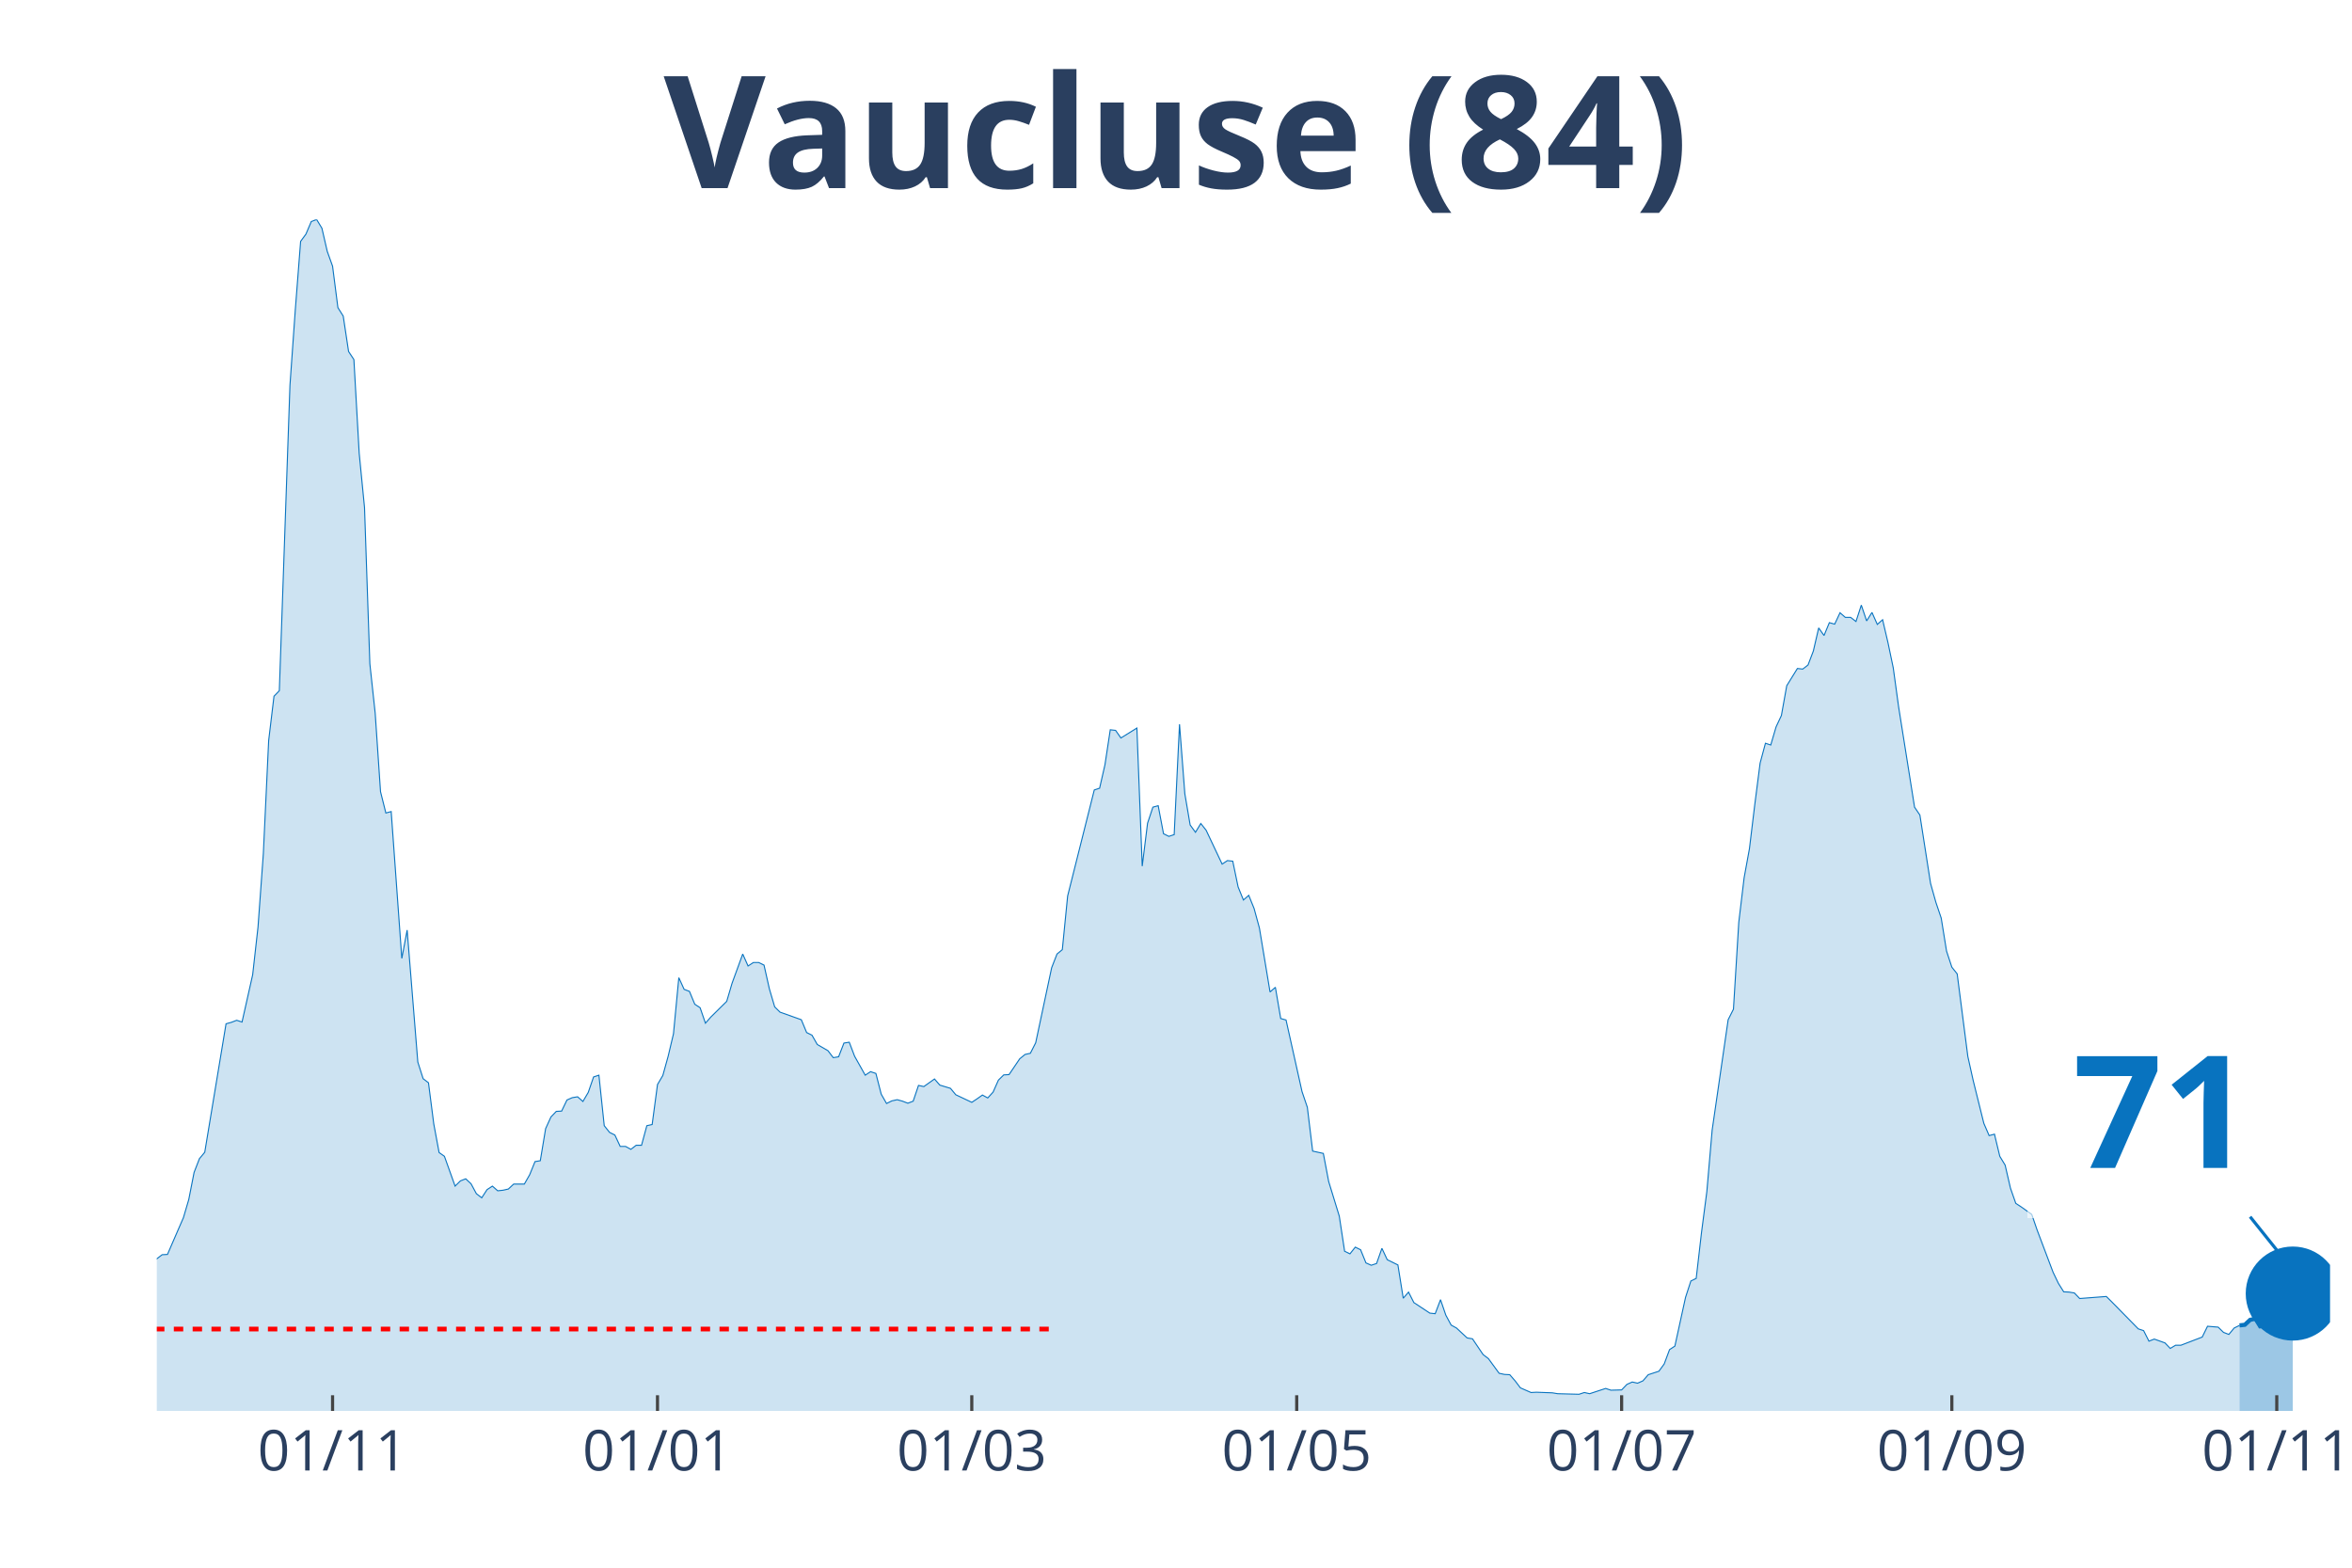
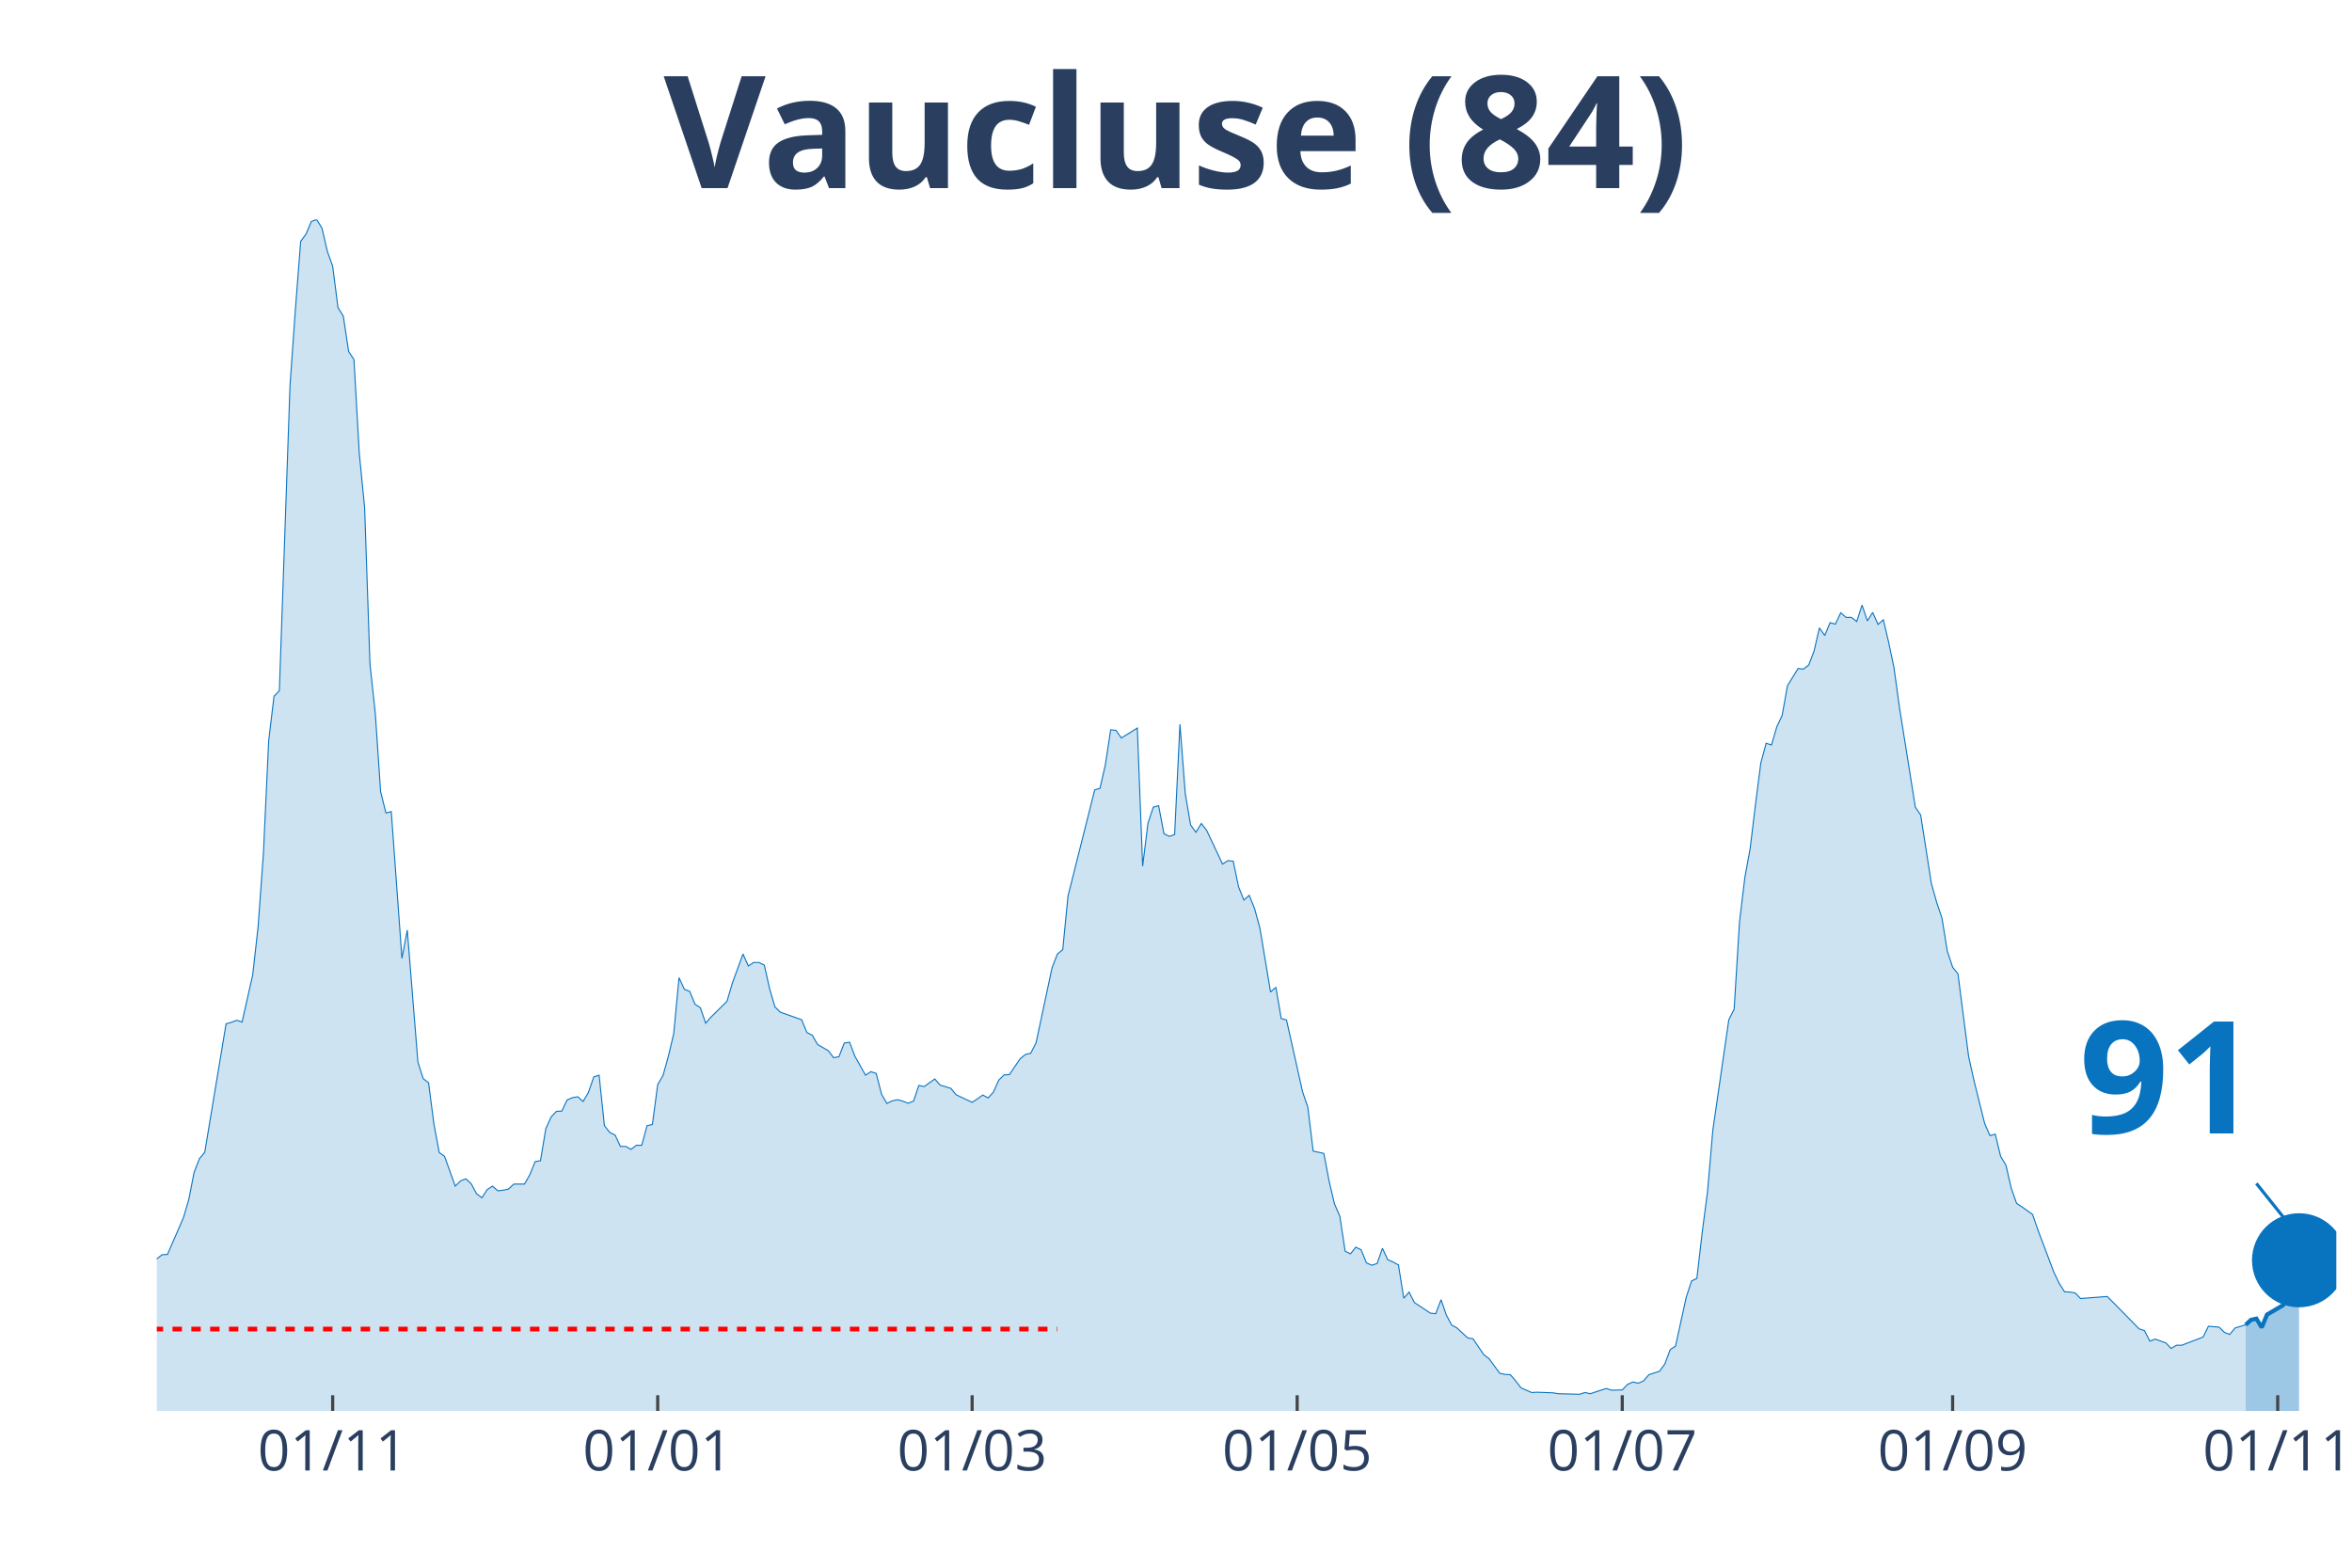
<svg xmlns="http://www.w3.org/2000/svg" class="main-svg" width="1125" height="750" style="" viewBox="0 0 750 500">
  <rect x="0" y="0" width="750" height="500" style="fill: rgb(0, 0, 0); fill-opacity: 0;" />
-   <defs id="defs-664322">
+   <defs id="defs-e289a3">
    <g class="clips">
-       <clipPath id="clip664322xyplot" class="plotclip">
-         <rect width="693" height="380" />
+       <clipPath id="clipe289a3xyplot" class="plotclip">
+         <rect width="695" height="380" />
      </clipPath>
-       <clipPath class="axesclip" id="clip664322x">
-         <rect x="50" y="0" width="693" height="500" />
+       <clipPath class="axesclip" id="clipe289a3x">
+         <rect x="50" y="0" width="695" height="500" />
      </clipPath>
-       <clipPath class="axesclip" id="clip664322y">
+       <clipPath class="axesclip" id="clipe289a3y">
        <rect x="0" y="70" width="750" height="380" />
      </clipPath>
-       <clipPath class="axesclip" id="clip664322xy">
-         <rect x="50" y="70" width="693" height="380" />
+       <clipPath class="axesclip" id="clipe289a3xy">
+         <rect x="50" y="70" width="695" height="380" />
      </clipPath>
    </g>
    <g class="gradients" />
  </defs>
  <g class="bglayer">
-     <rect class="bg" x="50" y="70" width="693" height="380" style="fill: rgb(0, 0, 0); fill-opacity: 0; stroke-width: 0;" />
+     <rect class="bg" x="50" y="70" width="695" height="380" style="fill: rgb(0, 0, 0); fill-opacity: 0; stroke-width: 0;" />
  </g>
  <g class="layer-below">
    <g class="imagelayer" />
    <g class="shapelayer" />
  </g>
  <g class="cartesianlayer">
    <g class="subplot xy">
      <g class="layer-subplot">
        <g class="shapelayer" />
        <g class="imagelayer" />
      </g>
      <g class="gridlayer">
        <g class="x">
-           <path class="xgrid crisp" transform="translate(106.05,0)" d="M0,70v380" style="stroke: rgb(255, 255, 255); stroke-opacity: 1; stroke-width: 1px;" />
-           <path class="xgrid crisp" transform="translate(209.66,0)" d="M0,70v380" style="stroke: rgb(255, 255, 255); stroke-opacity: 1; stroke-width: 1px;" />
-           <path class="xgrid crisp" transform="translate(309.88,0)" d="M0,70v380" style="stroke: rgb(255, 255, 255); stroke-opacity: 1; stroke-width: 1px;" />
-           <path class="xgrid crisp" transform="translate(413.49,0)" d="M0,70v380" style="stroke: rgb(255, 255, 255); stroke-opacity: 1; stroke-width: 1px;" />
-           <path class="xgrid crisp" transform="translate(517.1,0)" d="M0,70v380" style="stroke: rgb(255, 255, 255); stroke-opacity: 1; stroke-width: 1px;" />
-           <path class="xgrid crisp" transform="translate(622.4,0)" d="M0,70v380" style="stroke: rgb(255, 255, 255); stroke-opacity: 1; stroke-width: 1px;" />
-           <path class="xgrid crisp" transform="translate(726.01,0)" d="M0,70v380" style="stroke: rgb(255, 255, 255); stroke-opacity: 1; stroke-width: 1px;" />
+           <path class="xgrid crisp" transform="translate(106.08,0)" d="M0,70v380" style="stroke: rgb(255, 255, 255); stroke-opacity: 1; stroke-width: 1px;" />
+           <path class="xgrid crisp" transform="translate(209.73,0)" d="M0,70v380" style="stroke: rgb(255, 255, 255); stroke-opacity: 1; stroke-width: 1px;" />
+           <path class="xgrid crisp" transform="translate(309.99,0)" d="M0,70v380" style="stroke: rgb(255, 255, 255); stroke-opacity: 1; stroke-width: 1px;" />
+           <path class="xgrid crisp" transform="translate(413.64,0)" d="M0,70v380" style="stroke: rgb(255, 255, 255); stroke-opacity: 1; stroke-width: 1px;" />
+           <path class="xgrid crisp" transform="translate(517.3,0)" d="M0,70v380" style="stroke: rgb(255, 255, 255); stroke-opacity: 1; stroke-width: 1px;" />
+           <path class="xgrid crisp" transform="translate(622.65,0)" d="M0,70v380" style="stroke: rgb(255, 255, 255); stroke-opacity: 1; stroke-width: 1px;" />
+           <path class="xgrid crisp" transform="translate(726.31,0)" d="M0,70v380" style="stroke: rgb(255, 255, 255); stroke-opacity: 1; stroke-width: 1px;" />
        </g>
        <g class="y" />
      </g>
      <g class="zerolinelayer" />
      <path class="xlines-below" />
      <path class="ylines-below" />
      <g class="overlines-below" />
      <g class="xaxislayer-below" />
      <g class="yaxislayer-below" />
      <g class="overaxes-below" />
-       <g class="plot" transform="translate(50, 70)" clip-path="url('#clip664322xyplot')">
+       <g class="plot" transform="translate(50, 70)" clip-path="url('#clipe289a3xyplot')">
        <g class="scatterlayer mlayer">
-           <g class="trace scatter tracebae1fd" style="stroke-miterlimit: 2;">
+           <g class="trace scatter trace313064" style="stroke-miterlimit: 2;">
            <g class="fills">
              <g>
-                 <path class="js-fill" d="M664.13,380L-231,380L-231,378.7L-208.92,379.26L-207.22,379.16L-197.03,377.67L-195.33,377.86L-190.24,378.23L-188.54,378.14L-146.07,377.21L-144.37,377.11L-120.6,376.83L-118.9,376L-112.1,375.9L-110.4,375.81L-100.21,373.95L-98.51,372.92L-91.72,371.43L-90.02,371.62L-81.53,367.71L-79.83,367.62L-69.64,356.91L-67.94,356.91L-57.75,348.06L-56.05,347.88L-52.65,340.52L-50.96,337.45L-45.86,328.97L-44.16,328.88L-42.46,328.23L-40.76,330.37L-39.07,330.65L-37.37,334.19L-35.67,337.45L-33.97,337.63L-32.27,337.35L-30.57,340.61L-28.87,339.03L-27.18,339.31L-23.78,336.7L-22.08,336.89L-18.68,337.63L-16.99,336.33L-13.59,339.96L-11.89,339.5L-8.49,339.5L-6.79,337.17L-5.1,336.89L-3.4,335.68L-1.7,334.19L0,331.49L1.7,330.18L3.4,330.09L6.79,322.27L8.49,318.36L10.19,312.59L11.89,303.93L13.59,299.55L15.29,297.5L22.08,256.53L23.78,256.06L25.48,255.41L27.18,255.97L30.57,240.89L32.27,225.71L33.97,202.34L35.67,166.21L37.37,152.06L39.07,150.29L42.46,52.89L44.16,28.87L45.86,6.98L47.56,4.66L49.26,0.65L50.96,0L52.65,2.79L54.35,10.15L56.05,14.9L57.75,28.12L59.45,30.82L61.15,42.09L62.85,44.69L64.54,74.58L66.24,91.9L67.94,141.72L69.64,157.46L71.34,182.5L73.04,189.3L74.74,188.84L78.13,235.67L79.83,226.64L83.23,268.73L84.93,274.04L86.63,275.34L88.32,288.47L90.02,297.59L91.72,298.8L95.12,308.3L96.82,306.63L98.51,305.97L100.21,307.56L101.91,310.72L103.61,312.03L105.31,309.42L107.01,308.3L108.71,309.79L110.4,309.61L112.1,309.23L113.8,307.65L117.2,307.65L118.9,304.67L120.6,300.48L122.29,300.2L123.99,289.96L125.69,286.23L127.39,284.46L129.09,284.37L130.79,280.83L132.49,280.09L134.18,279.81L135.88,281.3L137.58,278.41L139.28,273.48L140.98,272.92L142.68,289.03L144.38,291.17L146.07,292.01L147.77,295.64L149.47,295.64L151.17,296.57L152.87,295.27L154.57,295.27L156.26,289.03L157.96,288.65L159.66,275.9L161.36,273.01L163.06,266.87L164.76,259.7L166.46,241.82L168.15,245.54L169.85,246.19L171.55,250.29L173.25,251.41L174.95,256.34L176.65,254.39L181.74,249.36L183.44,243.59L186.84,234.28L188.54,238.09L190.24,236.98L191.93,236.98L193.63,237.81L195.33,245.36L197.03,251.13L198.73,252.81L205.52,255.23L207.22,259.32L208.92,260.16L210.62,263.14L214.01,265.1L215.71,267.33L217.41,267.05L219.11,262.68L220.81,262.4L222.51,266.87L225.9,272.92L227.6,271.8L229.3,272.36L231,278.97L232.7,281.95L234.4,281.11L236.1,280.74L237.79,281.21L239.49,281.86L241.19,281.21L242.89,276.18L244.59,276.55L247.99,274.13L249.68,276.08L253.08,277.11L254.78,279.16L259.88,281.58L261.57,280.46L263.27,279.25L264.97,280.18L266.67,278.32L268.37,274.5L270.07,272.83L271.76,272.73L275.16,267.7L276.86,266.31L278.56,265.93L280.26,262.58L285.35,238.65L287.05,234.28L288.75,232.88L290.45,215.75L298.94,181.95L300.64,181.39L302.34,173.94L304.04,162.76L305.74,162.95L307.43,165.37L312.53,162.21L314.23,206.25L315.93,192.56L317.63,187.44L319.32,186.97L321.02,195.91L322.72,196.75L324.42,196.19L326.12,160.99L327.82,183.16L329.51,193.12L331.21,195.45L332.91,192.65L334.61,194.8L339.71,205.6L341.4,204.48L343.1,204.67L344.8,212.86L346.5,217.05L348.2,215.56L349.9,219.75L351.6,225.99L354.99,246.38L356.69,244.89L358.39,254.85L360.09,255.32L365.18,278.13L366.88,283.16L368.58,297.13L370.28,297.5L371.98,297.87L373.68,306.81L377.07,317.89L378.77,329.07L380.47,329.9L382.17,327.76L383.87,328.6L385.57,332.79L387.26,333.54L388.96,332.98L390.66,328.14L392.36,331.77L395.76,333.44L397.46,344.06L399.15,342.1L400.85,345.45L405.95,348.81L407.65,348.99L409.35,344.52L411.04,349.46L412.74,352.62L414.44,353.56L417.84,356.72L419.54,357L422.93,362.03L424.63,363.33L428.03,367.99L429.73,368.36L431.43,368.45L433.13,370.41L434.82,372.64L436.52,373.39L438.22,374.13L439.92,374.04L445.01,374.23L446.71,374.51L453.51,374.69L455.21,374.13L456.9,374.51L458.6,373.95L462,372.83L463.7,373.39L467.1,373.3L468.79,371.53L470.49,370.78L472.19,371.15L473.89,370.41L475.59,368.45L478.99,367.34L480.68,365.01L482.38,360.45L484.08,359.33L487.48,343.78L489.18,338.56L490.88,337.73L492.57,323.11L494.27,310.07L495.97,290.42L501.07,255.23L502.76,251.87L504.46,224.13L506.16,209.97L507.86,200.66L509.56,186.6L511.26,173.38L512.96,167.05L514.65,167.61L516.35,161.83L518.05,158.2L519.75,148.7L523.15,143.21L524.85,143.4L526.54,142.09L528.24,137.62L529.94,130.27L531.64,132.69L533.34,128.59L535.04,129.06L536.74,125.43L538.43,126.91L540.13,126.91L541.83,128.22L543.53,123L545.23,128.03L546.93,125.33L548.63,129.15L550.32,127.66L552.02,134.92L553.72,143.02L555.42,155.41L560.51,187.44L562.21,189.95L565.61,211.74L567.31,217.79L569.01,222.82L570.71,233.34L572.4,238.47L574.1,240.61L577.5,266.96L579.2,274.59L582.6,288.28L584.29,292.19L585.99,291.73L587.69,298.8L589.39,301.6L591.09,308.95L592.79,313.8L594.49,314.91L597.88,317.33L599.58,322.27L604.68,335.77L606.38,339.31L608.07,342.01L609.77,342.1L611.47,342.38L613.17,344.15L621.66,343.5L623.36,345.18L631.85,353.83L633.55,354.39L635.25,357.75L636.95,357.09L640.35,358.3L642.04,360.07L643.74,359.05L645.44,359.05L652.24,356.44L653.93,353L657.33,353.28L659.03,354.95L660.73,355.6L662.43,353.56L664.13,352.72" style="fill: rgb(8, 115, 191); fill-opacity: 0.2; stroke-width: 0;" />
+                 <path class="js-fill" d="M666.11,380L-231.1,380L-231.1,378.7L-210.71,379.26L-209.01,379.26L-175.02,378.6L-173.33,378.6L-151.23,378.04L-149.54,377.58L-139.34,376.93L-137.64,377.67L-129.14,377.95L-127.44,377.95L-108.75,375.72L-107.05,375.81L-91.76,371.43L-90.06,371.62L-81.56,367.71L-79.87,367.62L-69.67,356.91L-67.97,356.91L-57.78,348.06L-56.08,347.88L-52.68,340.52L-50.98,337.45L-45.88,328.97L-44.18,328.88L-42.48,328.23L-40.78,330.37L-39.08,330.65L-37.38,334.19L-35.68,337.45L-33.99,337.63L-32.29,337.35L-30.59,340.61L-28.89,339.03L-27.19,339.31L-23.79,336.7L-22.09,336.89L-18.69,337.63L-16.99,336.33L-13.59,339.96L-11.89,339.5L-8.5,339.5L-6.8,337.17L-5.1,336.89L-3.4,335.68L-1.7,334.19L0,331.49L1.7,330.18L3.4,330.09L6.8,322.27L8.5,318.36L10.2,312.59L11.89,303.93L13.59,299.55L15.29,297.5L22.09,256.53L23.79,256.06L25.49,255.41L27.19,255.97L30.59,240.89L32.29,225.71L33.99,202.34L35.68,166.21L37.38,152.06L39.08,150.29L42.48,52.89L44.18,28.87L45.88,6.98L47.58,4.66L49.28,0.65L50.98,0L52.68,2.79L54.38,10.15L56.08,14.9L57.78,28.12L59.47,30.82L61.17,42.09L62.87,44.69L64.57,74.58L66.27,91.9L67.97,141.72L69.67,157.46L71.37,182.5L73.07,189.3L74.77,188.84L78.17,235.67L79.87,226.64L83.26,268.73L84.96,274.04L86.66,275.34L88.36,288.47L90.06,297.59L91.76,298.8L95.16,308.3L96.86,306.63L98.56,305.97L100.26,307.56L101.96,310.72L103.66,312.03L105.35,309.42L107.05,308.3L108.75,309.79L110.45,309.61L112.15,309.23L113.85,307.65L117.25,307.65L118.95,304.67L120.65,300.48L122.35,300.2L124.05,289.96L125.75,286.23L127.44,284.46L129.14,284.37L130.84,280.83L132.54,280.09L134.24,279.81L135.94,281.3L137.64,278.41L139.34,273.48L141.04,272.92L142.74,289.03L144.44,291.17L146.14,292.01L147.84,295.64L149.54,295.64L151.23,296.57L152.93,295.27L154.63,295.27L156.33,289.03L158.03,288.65L159.73,275.9L161.43,273.01L163.13,266.87L164.83,259.7L166.53,241.82L168.23,245.54L169.93,246.19L171.63,250.29L173.33,251.41L175.02,256.34L176.72,254.39L181.82,249.36L183.52,243.59L186.92,234.28L188.62,238.09L190.32,236.98L192.02,236.98L193.72,237.81L195.42,245.36L197.11,251.13L198.81,252.81L205.61,255.23L207.31,259.32L209.01,260.16L210.71,263.14L214.11,265.1L215.81,267.33L217.51,267.05L219.21,262.68L220.9,262.4L222.6,266.87L226,272.92L227.7,271.8L229.4,272.36L231.1,278.97L232.8,281.95L234.5,281.11L236.2,280.74L237.9,281.21L239.6,281.86L241.3,281.21L243,276.18L244.69,276.55L248.09,274.13L249.79,276.08L253.19,277.11L254.89,279.16L259.99,281.58L261.69,280.46L263.39,279.25L265.09,280.18L266.78,278.32L268.48,274.5L270.18,272.83L271.88,272.73L275.28,267.7L276.98,266.31L278.68,265.93L280.38,262.58L285.48,238.65L287.18,234.28L288.88,232.88L290.57,215.75L299.07,181.95L300.77,181.39L302.47,173.94L304.17,162.76L305.87,162.95L307.57,165.37L312.67,162.21L314.36,206.25L316.06,192.56L317.76,187.44L319.46,186.97L321.16,195.91L322.86,196.75L324.56,196.19L326.26,160.99L327.96,183.16L329.66,193.12L331.36,195.45L333.06,192.65L334.76,194.8L339.85,205.6L341.55,204.48L343.25,204.67L344.95,212.86L346.65,217.05L348.35,215.56L350.05,219.75L351.75,225.99L355.15,246.38L356.85,244.89L358.55,254.85L360.24,255.32L365.34,278.13L367.04,283.16L368.74,297.13L370.44,297.5L372.14,297.87L373.84,306.81L375.54,313.98L377.24,317.89L378.94,329.07L380.64,329.9L382.33,327.76L384.03,328.6L385.73,332.79L387.43,333.54L389.13,332.98L390.83,328.14L392.53,331.77L394.23,332.51L395.93,333.44L397.63,344.06L399.33,342.1L401.03,345.45L406.12,348.81L407.82,348.99L409.52,344.52L411.22,349.46L412.92,352.62L414.62,353.56L418.02,356.72L419.72,357L423.12,362.03L424.82,363.33L428.22,367.99L429.91,368.36L431.61,368.45L433.31,370.41L435.01,372.64L436.71,373.39L438.41,374.13L440.11,374.04L445.21,374.23L446.91,374.51L453.7,374.69L455.4,374.13L457.1,374.51L458.8,373.95L462.2,372.83L463.9,373.39L467.3,373.3L469,371.53L470.7,370.78L472.4,371.15L474.1,370.41L475.79,368.45L479.19,367.34L480.89,365.01L482.59,360.45L484.29,359.33L487.69,343.78L489.39,338.56L491.09,337.73L492.79,323.11L494.49,310.07L496.19,290.42L501.28,255.23L502.98,251.87L504.68,224.13L506.38,209.97L508.08,200.66L509.78,186.6L511.48,173.38L513.18,167.05L514.88,167.61L516.58,161.83L518.28,158.2L519.98,148.7L523.37,143.21L525.07,143.4L526.77,142.09L528.47,137.62L530.17,130.27L531.87,132.69L533.57,128.59L535.27,129.06L536.97,125.43L538.67,126.91L540.37,126.91L542.07,128.22L543.77,123L545.46,128.03L547.16,125.33L548.86,129.15L550.56,127.66L552.26,134.92L553.96,143.02L555.66,155.41L560.76,187.44L562.46,189.95L565.86,211.74L567.56,217.79L569.25,222.82L570.95,233.34L572.65,238.47L574.35,240.61L577.75,266.96L579.45,274.59L582.85,288.28L584.55,292.19L586.25,291.73L587.95,298.8L589.65,301.6L591.34,308.95L593.04,313.8L594.74,314.91L598.14,317.33L599.84,322.27L604.94,335.77L606.64,339.31L608.34,342.01L610.04,342.1L611.74,342.38L613.44,344.15L621.93,343.5L623.63,345.18L632.13,353.83L633.83,354.39L635.53,357.75L637.22,357.09L640.62,358.3L642.32,360.07L644.02,359.05L645.72,359.05L652.52,356.44L654.22,353L657.62,353.28L659.32,354.95L661.01,355.6L662.71,353.56L666.11,352.53" style="fill: rgb(8, 115, 191); fill-opacity: 0.2; stroke-width: 0;" />
              </g>
            </g>
            <g class="errorbars" />
            <g class="lines">
-               <path class="js-line" d="M-231,378.7L-208.92,379.26L-207.22,379.16L-197.03,377.67L-195.33,377.86L-190.24,378.23L-188.54,378.14L-146.07,377.21L-144.37,377.11L-120.6,376.83L-118.9,376L-112.1,375.9L-110.4,375.81L-100.21,373.95L-98.51,372.92L-91.72,371.43L-90.02,371.62L-81.53,367.71L-79.83,367.62L-69.64,356.91L-67.94,356.91L-57.75,348.06L-56.05,347.88L-52.65,340.52L-50.96,337.45L-45.86,328.97L-44.16,328.88L-42.46,328.23L-40.76,330.37L-39.07,330.65L-37.37,334.19L-35.67,337.45L-33.97,337.63L-32.27,337.35L-30.57,340.61L-28.87,339.03L-27.18,339.31L-23.78,336.7L-22.08,336.89L-18.68,337.63L-16.99,336.33L-13.59,339.96L-11.89,339.5L-8.49,339.5L-6.79,337.17L-5.1,336.89L-3.4,335.68L-1.7,334.19L0,331.49L1.7,330.18L3.4,330.09L6.79,322.27L8.49,318.36L10.19,312.59L11.89,303.93L13.59,299.55L15.29,297.5L22.08,256.53L23.78,256.06L25.48,255.41L27.18,255.97L30.57,240.89L32.27,225.71L33.97,202.34L35.67,166.21L37.37,152.06L39.07,150.29L42.46,52.89L44.16,28.87L45.86,6.98L47.56,4.66L49.26,0.65L50.96,0L52.65,2.79L54.35,10.15L56.05,14.9L57.75,28.12L59.45,30.82L61.15,42.09L62.85,44.69L64.54,74.58L66.24,91.9L67.94,141.72L69.64,157.46L71.34,182.5L73.04,189.3L74.74,188.84L78.13,235.67L79.83,226.64L83.23,268.73L84.93,274.04L86.63,275.34L88.32,288.47L90.02,297.59L91.72,298.8L95.12,308.3L96.82,306.63L98.51,305.97L100.21,307.56L101.91,310.72L103.61,312.03L105.31,309.42L107.01,308.3L108.71,309.79L110.4,309.61L112.1,309.23L113.8,307.65L117.2,307.65L118.9,304.67L120.6,300.48L122.29,300.2L123.99,289.96L125.69,286.23L127.39,284.46L129.09,284.37L130.79,280.83L132.49,280.09L134.18,279.81L135.88,281.3L137.58,278.41L139.28,273.48L140.98,272.92L142.68,289.03L144.38,291.17L146.07,292.01L147.77,295.64L149.47,295.64L151.17,296.57L152.87,295.27L154.57,295.27L156.26,289.03L157.96,288.65L159.66,275.9L161.36,273.01L163.06,266.87L164.76,259.7L166.46,241.82L168.15,245.54L169.85,246.19L171.55,250.29L173.25,251.41L174.95,256.34L176.65,254.39L181.74,249.36L183.44,243.59L186.84,234.28L188.54,238.09L190.24,236.98L191.93,236.98L193.63,237.81L195.33,245.36L197.03,251.13L198.73,252.81L205.52,255.23L207.22,259.32L208.92,260.16L210.62,263.14L214.01,265.1L215.71,267.33L217.41,267.05L219.11,262.68L220.81,262.4L222.51,266.87L225.9,272.92L227.6,271.8L229.3,272.36L231,278.97L232.7,281.95L234.4,281.11L236.1,280.74L237.79,281.21L239.49,281.86L241.19,281.21L242.89,276.18L244.59,276.55L247.99,274.13L249.68,276.08L253.08,277.11L254.78,279.16L259.88,281.58L261.57,280.46L263.27,279.25L264.97,280.18L266.67,278.32L268.37,274.5L270.07,272.83L271.76,272.73L275.16,267.7L276.86,266.31L278.56,265.93L280.26,262.58L285.35,238.65L287.05,234.28L288.75,232.88L290.45,215.75L298.94,181.95L300.64,181.39L302.34,173.94L304.04,162.76L305.74,162.95L307.43,165.37L312.53,162.21L314.23,206.25L315.93,192.56L317.63,187.44L319.32,186.97L321.02,195.91L322.72,196.75L324.42,196.19L326.12,160.99L327.82,183.16L329.51,193.12L331.21,195.45L332.91,192.65L334.61,194.8L339.71,205.6L341.4,204.48L343.1,204.67L344.8,212.86L346.5,217.05L348.2,215.56L349.9,219.75L351.6,225.99L354.99,246.38L356.69,244.89L358.39,254.85L360.09,255.32L365.18,278.13L366.88,283.16L368.58,297.13L370.28,297.5L371.98,297.87L373.68,306.81L377.07,317.89L378.77,329.07L380.47,329.9L382.17,327.76L383.87,328.6L385.57,332.79L387.26,333.54L388.96,332.98L390.66,328.14L392.36,331.77L395.76,333.44L397.46,344.06L399.15,342.1L400.85,345.45L405.95,348.81L407.65,348.99L409.35,344.52L411.04,349.46L412.74,352.62L414.44,353.56L417.84,356.72L419.54,357L422.93,362.03L424.63,363.33L428.03,367.99L429.73,368.36L431.43,368.45L433.13,370.41L434.82,372.64L436.52,373.39L438.22,374.13L439.92,374.04L445.01,374.23L446.71,374.51L453.51,374.69L455.21,374.13L456.9,374.51L458.6,373.95L462,372.83L463.7,373.39L467.1,373.3L468.79,371.53L470.49,370.78L472.19,371.15L473.89,370.41L475.59,368.45L478.99,367.34L480.68,365.01L482.38,360.45L484.08,359.33L487.48,343.78L489.18,338.56L490.88,337.73L492.57,323.11L494.27,310.07L495.97,290.42L501.07,255.23L502.76,251.87L504.46,224.13L506.16,209.97L507.86,200.66L509.56,186.6L511.26,173.38L512.96,167.05L514.65,167.61L516.35,161.83L518.05,158.2L519.75,148.7L523.15,143.21L524.85,143.4L526.54,142.09L528.24,137.62L529.94,130.27L531.64,132.69L533.34,128.59L535.04,129.06L536.74,125.43L538.43,126.91L540.13,126.91L541.83,128.22L543.53,123L545.23,128.03L546.93,125.33L548.63,129.15L550.32,127.66L552.02,134.92L553.72,143.02L555.42,155.41L560.51,187.44L562.21,189.95L565.61,211.74L567.31,217.79L569.01,222.82L570.71,233.34L572.4,238.47L574.1,240.61L577.5,266.96L579.2,274.59L582.6,288.28L584.29,292.19L585.99,291.73L587.69,298.8L589.39,301.6L591.09,308.95L592.79,313.8L594.49,314.91L597.88,317.33L599.58,322.27L604.68,335.77L606.38,339.31L608.07,342.01L609.77,342.1L611.47,342.38L613.17,344.15L621.66,343.5L623.36,345.18L631.85,353.83L633.55,354.39L635.25,357.75L636.95,357.09L640.35,358.3L642.04,360.07L643.74,359.05L645.44,359.05L652.24,356.44L653.93,353L657.33,353.28L659.03,354.95L660.73,355.6L662.43,353.56L664.13,352.72" style="vector-effect: non-scaling-stroke; fill: none; stroke: rgb(8, 115, 191); stroke-opacity: 1; stroke-width: 0.5px; opacity: 1;" />
+               <path class="js-line" d="M-231.1,378.7L-210.71,379.26L-209.01,379.26L-175.02,378.6L-173.33,378.6L-151.23,378.04L-149.54,377.58L-139.34,376.93L-137.64,377.67L-129.14,377.95L-127.44,377.95L-108.75,375.72L-107.05,375.81L-91.76,371.43L-90.06,371.62L-81.56,367.71L-79.87,367.62L-69.67,356.91L-67.97,356.91L-57.78,348.06L-56.08,347.88L-52.68,340.52L-50.98,337.45L-45.88,328.97L-44.18,328.88L-42.48,328.23L-40.78,330.37L-39.08,330.65L-37.38,334.19L-35.68,337.45L-33.99,337.63L-32.29,337.35L-30.59,340.61L-28.89,339.03L-27.19,339.31L-23.79,336.7L-22.09,336.89L-18.69,337.63L-16.99,336.33L-13.59,339.96L-11.89,339.5L-8.5,339.5L-6.8,337.17L-5.1,336.89L-3.4,335.68L-1.7,334.19L0,331.49L1.7,330.18L3.4,330.09L6.8,322.27L8.5,318.36L10.2,312.59L11.89,303.93L13.59,299.55L15.29,297.5L22.09,256.53L23.79,256.06L25.49,255.41L27.19,255.97L30.59,240.89L32.29,225.71L33.99,202.34L35.68,166.21L37.38,152.06L39.08,150.29L42.48,52.89L44.18,28.87L45.88,6.98L47.58,4.66L49.28,0.65L50.98,0L52.68,2.79L54.38,10.15L56.08,14.9L57.78,28.12L59.47,30.82L61.17,42.09L62.87,44.69L64.57,74.58L66.27,91.9L67.97,141.72L69.67,157.46L71.37,182.5L73.07,189.3L74.77,188.84L78.17,235.67L79.87,226.64L83.26,268.73L84.96,274.04L86.66,275.34L88.36,288.47L90.06,297.59L91.76,298.8L95.16,308.3L96.86,306.63L98.56,305.97L100.26,307.56L101.96,310.72L103.66,312.03L105.35,309.42L107.05,308.3L108.75,309.79L110.45,309.61L112.15,309.23L113.85,307.65L117.25,307.65L118.95,304.67L120.65,300.48L122.35,300.2L124.05,289.96L125.75,286.23L127.44,284.46L129.14,284.37L130.84,280.83L132.54,280.09L134.24,279.81L135.94,281.3L137.64,278.41L139.34,273.48L141.04,272.92L142.74,289.03L144.44,291.17L146.14,292.01L147.84,295.64L149.54,295.64L151.23,296.57L152.93,295.27L154.63,295.27L156.33,289.03L158.03,288.65L159.73,275.9L161.43,273.01L163.13,266.87L164.83,259.7L166.53,241.82L168.23,245.54L169.93,246.19L171.63,250.29L173.33,251.41L175.02,256.34L176.72,254.39L181.82,249.36L183.52,243.59L186.92,234.28L188.62,238.09L190.32,236.98L192.02,236.98L193.72,237.81L195.42,245.36L197.11,251.13L198.81,252.81L205.61,255.23L207.31,259.32L209.01,260.16L210.71,263.14L214.11,265.1L215.81,267.33L217.51,267.05L219.21,262.68L220.9,262.4L222.6,266.87L226,272.92L227.7,271.8L229.4,272.36L231.1,278.97L232.8,281.95L234.5,281.11L236.2,280.74L237.9,281.21L239.6,281.86L241.3,281.21L243,276.18L244.69,276.55L248.09,274.13L249.79,276.08L253.19,277.11L254.89,279.16L259.99,281.58L261.69,280.46L263.39,279.25L265.09,280.18L266.78,278.32L268.48,274.5L270.18,272.83L271.88,272.73L275.28,267.7L276.98,266.31L278.68,265.93L280.38,262.58L285.48,238.65L287.18,234.28L288.88,232.88L290.57,215.75L299.07,181.95L300.77,181.39L302.47,173.94L304.17,162.76L305.87,162.95L307.57,165.37L312.67,162.21L314.36,206.25L316.06,192.56L317.76,187.44L319.46,186.97L321.16,195.91L322.86,196.75L324.56,196.19L326.26,160.99L327.96,183.16L329.66,193.12L331.36,195.45L333.06,192.65L334.76,194.8L339.85,205.6L341.55,204.48L343.25,204.67L344.95,212.86L346.65,217.05L348.35,215.56L350.05,219.75L351.75,225.99L355.15,246.38L356.85,244.89L358.55,254.85L360.24,255.32L365.34,278.13L367.04,283.16L368.74,297.13L370.44,297.5L372.14,297.87L373.84,306.81L375.54,313.98L377.24,317.89L378.94,329.07L380.64,329.9L382.33,327.76L384.03,328.6L385.73,332.79L387.43,333.54L389.13,332.98L390.83,328.14L392.53,331.77L394.23,332.51L395.93,333.44L397.63,344.06L399.33,342.1L401.03,345.45L406.12,348.81L407.82,348.99L409.52,344.52L411.22,349.46L412.92,352.62L414.62,353.56L418.02,356.72L419.72,357L423.12,362.03L424.82,363.33L428.22,367.99L429.91,368.36L431.61,368.45L433.31,370.41L435.01,372.64L436.71,373.39L438.41,374.13L440.11,374.04L445.21,374.23L446.91,374.51L453.7,374.69L455.4,374.13L457.1,374.51L458.8,373.95L462.2,372.83L463.9,373.39L467.3,373.3L469,371.53L470.7,370.78L472.4,371.15L474.1,370.41L475.79,368.45L479.19,367.34L480.89,365.01L482.59,360.45L484.29,359.33L487.69,343.78L489.39,338.56L491.09,337.73L492.79,323.11L494.49,310.07L496.19,290.42L501.28,255.23L502.98,251.87L504.68,224.13L506.38,209.97L508.08,200.66L509.78,186.6L511.48,173.38L513.18,167.05L514.88,167.61L516.58,161.83L518.28,158.2L519.98,148.7L523.37,143.21L525.07,143.4L526.77,142.09L528.47,137.62L530.17,130.27L531.87,132.69L533.57,128.59L535.27,129.06L536.97,125.43L538.67,126.91L540.37,126.91L542.07,128.22L543.77,123L545.46,128.03L547.16,125.33L548.86,129.15L550.56,127.66L552.26,134.92L553.96,143.02L555.66,155.41L560.76,187.44L562.46,189.95L565.86,211.74L567.56,217.79L569.25,222.82L570.95,233.34L572.65,238.47L574.35,240.61L577.75,266.96L579.45,274.59L582.85,288.28L584.55,292.19L586.25,291.73L587.95,298.8L589.65,301.6L591.34,308.95L593.04,313.8L594.74,314.91L598.14,317.33L599.84,322.27L604.94,335.77L606.64,339.31L608.34,342.01L610.04,342.1L611.74,342.38L613.44,344.15L621.93,343.5L623.63,345.18L632.13,353.83L633.83,354.39L635.53,357.75L637.22,357.09L640.62,358.3L642.32,360.07L644.02,359.05L645.72,359.05L652.52,356.44L654.22,353L657.62,353.28L659.32,354.95L661.01,355.6L662.71,353.56L666.11,352.53" style="vector-effect: non-scaling-stroke; fill: none; stroke: rgb(8, 115, 191); stroke-opacity: 1; stroke-width: 0.5px; opacity: 1;" />
            </g>
            <g class="points" />
            <g class="text" />
          </g>
-           <g class="trace scatter trace5128ec" style="stroke-miterlimit: 2;">
+           <g class="trace scatter trace77e702" style="stroke-miterlimit: 2;">
            <g class="fills">
              <g>
-                 <path class="js-fill" d="M681.11,380L664.13,380L664.13,352.72L665.82,352.53L667.52,350.95L669.22,350.58L670.92,353.37L672.62,349.27L674.32,348.43L676.01,346.85L677.71,346.29L679.41,342.85L681.11,342.57" style="fill: rgb(8, 115, 191); fill-opacity: 0.4; stroke-width: 0;" />
+                 <path class="js-fill" d="M683.11,380L666.11,380L666.11,352.53L667.81,350.95L669.51,350.58L671.21,353.37L672.91,349.27L678.01,346.29L679.71,342.85L681.41,342.57L683.11,331.95" style="fill: rgb(8, 115, 191); fill-opacity: 0.4; stroke-width: 0;" />
              </g>
            </g>
            <g class="errorbars" />
            <g class="lines">
-               <path class="js-line" d="M664.13,352.72L665.82,352.53L667.52,350.95L669.22,350.58L670.92,353.37L672.62,349.27L674.32,348.43L676.01,346.85L677.71,346.29L679.41,342.85L681.11,342.57" style="vector-effect: non-scaling-stroke; fill: none; stroke: rgb(8, 115, 191); stroke-opacity: 1; stroke-width: 2px; opacity: 1;" />
+               <path class="js-line" d="M666.11,352.53L667.81,350.95L669.51,350.58L671.21,353.37L672.91,349.27L678.01,346.29L679.71,342.85L681.41,342.57L683.11,331.95" style="vector-effect: non-scaling-stroke; fill: none; stroke: rgb(8, 115, 191); stroke-opacity: 1; stroke-width: 2px; opacity: 1;" />
            </g>
            <g class="points" />
            <g class="text" />
          </g>
-           <g class="trace scatter tracea280c7" style="stroke-miterlimit: 2; opacity: 1;">
+           <g class="trace scatter traceb92201" style="stroke-miterlimit: 2; opacity: 1;">
            <g class="fills" />
            <g class="errorbars" />
            <g class="lines" />
            <g class="points">
-               <path class="point" transform="translate(681.11,342.57)" d="M15,0A15,15 0 1,1 0,-15A15,15 0 0,1 15,0Z" style="opacity: 1; stroke-width: 0px; fill: rgb(8, 115, 191); fill-opacity: 1;" />
+               <path class="point" transform="translate(683.11,331.95)" d="M15,0A15,15 0 1,1 0,-15A15,15 0 0,1 15,0Z" style="opacity: 1; stroke-width: 0px; fill: rgb(8, 115, 191); fill-opacity: 1;" />
            </g>
            <g class="text" />
          </g>
        </g>
      </g>
      <g class="overplot" />
      <path class="xlines-above crisp" style="fill: none; stroke-width: 1px; stroke: rgb(0, 0, 0); stroke-opacity: 0;" d="" />
      <path class="ylines-above crisp" style="fill: none;" d="M0,0" />
      <g class="overlines-above" />
      <g class="xaxislayer-above">
-         <path class="xtick ticks crisp" d="M0,450v-5" transform="translate(106.05,0)" style="stroke: rgb(68, 68, 68); stroke-opacity: 1; stroke-width: 1px;" />
-         <path class="xtick ticks crisp" d="M0,450v-5" transform="translate(209.66,0)" style="stroke: rgb(68, 68, 68); stroke-opacity: 1; stroke-width: 1px;" />
-         <path class="xtick ticks crisp" d="M0,450v-5" transform="translate(309.88,0)" style="stroke: rgb(68, 68, 68); stroke-opacity: 1; stroke-width: 1px;" />
-         <path class="xtick ticks crisp" d="M0,450v-5" transform="translate(413.49,0)" style="stroke: rgb(68, 68, 68); stroke-opacity: 1; stroke-width: 1px;" />
-         <path class="xtick ticks crisp" d="M0,450v-5" transform="translate(517.1,0)" style="stroke: rgb(68, 68, 68); stroke-opacity: 1; stroke-width: 1px;" />
-         <path class="xtick ticks crisp" d="M0,450v-5" transform="translate(622.4,0)" style="stroke: rgb(68, 68, 68); stroke-opacity: 1; stroke-width: 1px;" />
-         <path class="xtick ticks crisp" d="M0,450v-5" transform="translate(726.01,0)" style="stroke: rgb(68, 68, 68); stroke-opacity: 1; stroke-width: 1px;" />
+         <path class="xtick ticks crisp" d="M0,450v-5" transform="translate(106.08,0)" style="stroke: rgb(68, 68, 68); stroke-opacity: 1; stroke-width: 1px;" />
+         <path class="xtick ticks crisp" d="M0,450v-5" transform="translate(209.73,0)" style="stroke: rgb(68, 68, 68); stroke-opacity: 1; stroke-width: 1px;" />
+         <path class="xtick ticks crisp" d="M0,450v-5" transform="translate(309.99,0)" style="stroke: rgb(68, 68, 68); stroke-opacity: 1; stroke-width: 1px;" />
+         <path class="xtick ticks crisp" d="M0,450v-5" transform="translate(413.64,0)" style="stroke: rgb(68, 68, 68); stroke-opacity: 1; stroke-width: 1px;" />
+         <path class="xtick ticks crisp" d="M0,450v-5" transform="translate(517.3,0)" style="stroke: rgb(68, 68, 68); stroke-opacity: 1; stroke-width: 1px;" />
+         <path class="xtick ticks crisp" d="M0,450v-5" transform="translate(622.65,0)" style="stroke: rgb(68, 68, 68); stroke-opacity: 1; stroke-width: 1px;" />
+         <path class="xtick ticks crisp" d="M0,450v-5" transform="translate(726.31,0)" style="stroke: rgb(68, 68, 68); stroke-opacity: 1; stroke-width: 1px;" />
        <g class="xtick">
-           <text text-anchor="middle" x="0" y="469" transform="translate(106.05,0)" style="font-family: 'Open Sans', verdana, arial, sans-serif; font-size: 18px; fill: rgb(42, 63, 95); fill-opacity: 1; white-space: pre;">01/11</text>
+           <text text-anchor="middle" x="0" y="469" transform="translate(106.08,0)" style="font-family: 'Open Sans', verdana, arial, sans-serif; font-size: 18px; fill: rgb(42, 63, 95); fill-opacity: 1; white-space: pre;">01/11</text>
        </g>
        <g class="xtick">
-           <text text-anchor="middle" x="0" y="469" transform="translate(209.66,0)" style="font-family: 'Open Sans', verdana, arial, sans-serif; font-size: 18px; fill: rgb(42, 63, 95); fill-opacity: 1; white-space: pre;">01/01</text>
+           <text text-anchor="middle" x="0" y="469" transform="translate(209.73,0)" style="font-family: 'Open Sans', verdana, arial, sans-serif; font-size: 18px; fill: rgb(42, 63, 95); fill-opacity: 1; white-space: pre;">01/01</text>
        </g>
        <g class="xtick">
-           <text text-anchor="middle" x="0" y="469" transform="translate(309.88,0)" style="font-family: 'Open Sans', verdana, arial, sans-serif; font-size: 18px; fill: rgb(42, 63, 95); fill-opacity: 1; white-space: pre;">01/03</text>
+           <text text-anchor="middle" x="0" y="469" transform="translate(309.99,0)" style="font-family: 'Open Sans', verdana, arial, sans-serif; font-size: 18px; fill: rgb(42, 63, 95); fill-opacity: 1; white-space: pre;">01/03</text>
        </g>
        <g class="xtick">
-           <text text-anchor="middle" x="0" y="469" transform="translate(413.49,0)" style="font-family: 'Open Sans', verdana, arial, sans-serif; font-size: 18px; fill: rgb(42, 63, 95); fill-opacity: 1; white-space: pre;">01/05</text>
+           <text text-anchor="middle" x="0" y="469" transform="translate(413.64,0)" style="font-family: 'Open Sans', verdana, arial, sans-serif; font-size: 18px; fill: rgb(42, 63, 95); fill-opacity: 1; white-space: pre;">01/05</text>
        </g>
        <g class="xtick">
-           <text text-anchor="middle" x="0" y="469" transform="translate(517.1,0)" style="font-family: 'Open Sans', verdana, arial, sans-serif; font-size: 18px; fill: rgb(42, 63, 95); fill-opacity: 1; white-space: pre;">01/07</text>
+           <text text-anchor="middle" x="0" y="469" transform="translate(517.3,0)" style="font-family: 'Open Sans', verdana, arial, sans-serif; font-size: 18px; fill: rgb(42, 63, 95); fill-opacity: 1; white-space: pre;">01/07</text>
        </g>
        <g class="xtick">
-           <text text-anchor="middle" x="0" y="469" transform="translate(622.4,0)" style="font-family: 'Open Sans', verdana, arial, sans-serif; font-size: 18px; fill: rgb(42, 63, 95); fill-opacity: 1; white-space: pre;">01/09</text>
+           <text text-anchor="middle" x="0" y="469" transform="translate(622.65,0)" style="font-family: 'Open Sans', verdana, arial, sans-serif; font-size: 18px; fill: rgb(42, 63, 95); fill-opacity: 1; white-space: pre;">01/09</text>
        </g>
        <g class="xtick">
-           <text text-anchor="middle" x="0" y="469" transform="translate(726.01,0)" style="font-family: 'Open Sans', verdana, arial, sans-serif; font-size: 18px; fill: rgb(42, 63, 95); fill-opacity: 1; white-space: pre;">01/11</text>
+           <text text-anchor="middle" x="0" y="469" transform="translate(726.31,0)" style="font-family: 'Open Sans', verdana, arial, sans-serif; font-size: 18px; fill: rgb(42, 63, 95); fill-opacity: 1; white-space: pre;">01/11</text>
        </g>
      </g>
      <g class="yaxislayer-above" />
      <g class="overaxes-above" />
    </g>
  </g>
  <g class="polarlayer" />
  <g class="ternarylayer" />
  <g class="geolayer" />
  <g class="funnelarealayer" />
  <g class="pielayer" />
  <g class="treemaplayer" />
  <g class="sunburstlayer" />
  <g class="glimages" />
-   <defs id="topdefs-664322">
+   <defs id="topdefs-e289a3">
    <g class="clips" />
  </defs>
  <g class="layer-above">
    <g class="imagelayer" />
    <g class="shapelayer">
-       <path data-index="0" fill-rule="evenodd" d="M-904.57,423.88L337.05,423.88" clip-path="url('#clip664322xy')" style="opacity: 1; stroke: rgb(255, 0, 0); stroke-opacity: 1; fill: rgb(0, 0, 0); fill-opacity: 0; stroke-dasharray: 3px, 3px; stroke-width: 1.5px;" />
+       <path data-index="0" fill-rule="evenodd" d="M-904.99,423.88L337.18,423.88" clip-path="url('#clipe289a3xy')" style="opacity: 1; stroke: rgb(255, 0, 0); stroke-opacity: 1; fill: rgb(0, 0, 0); fill-opacity: 0; stroke-dasharray: 3px, 3px; stroke-width: 1.5px;" />
    </g>
  </g>
  <g class="infolayer">
    <g class="g-gtitle">
      <text class="gtitle" x="375" y="25" text-anchor="middle" dy="0.7em" style="font-family: 'Open Sans', verdana, arial, sans-serif; font-size: 50px; fill: rgb(42, 63, 95); opacity: 1; font-weight: normal; white-space: pre;">
        <tspan style="font-weight:bold">Vaucluse (84)</tspan>
      </text>
    </g>
    <g class="g-xtitle" />
    <g class="annotation" data-index="0" style="opacity: 1;">
-       <g class="annotation-text-g" transform="rotate(0,689.11,352.57)">
-         <g class="cursor-pointer" transform="translate(646, 317)">
+       <g class="annotation-text-g" transform="rotate(0,691.11,341.95)">
+         <g class="cursor-pointer" transform="translate(648, 306)">
          <rect class="bg" x="0.5" y="0.5" width="86" height="71" style="stroke-width: 1px; stroke: rgb(0, 0, 0); stroke-opacity: 0; fill: rgb(255, 255, 255); fill-opacity: 0.6;" />
          <text class="annotation-text" text-anchor="middle" x="43.531" y="55.5" style="font-family: 'Open Sans', verdana, arial, sans-serif; font-size: 50px; fill: rgb(8, 115, 191); fill-opacity: 1; white-space: pre;">
-             <tspan style="font-weight:bold">71 </tspan>
+             <tspan style="font-weight:bold">91 </tspan>
          </text>
        </g>
      </g>
      <g class="annotation-arrow-g" style="opacity: 1;">
-         <path d="M717.51,388.07L729.11,402.57" style="stroke-width: 1px; stroke: rgb(8, 115, 191); stroke-opacity: 1; stroke-dasharray: 0px, 0px, 18.569px, 18.569px;" />
+         <path d="M719.51,377.45L731.11,391.95" style="stroke-width: 1px; stroke: rgb(8, 115, 191); stroke-opacity: 1; stroke-dasharray: 0px, 0px, 18.569px, 18.569px;" />
      </g>
    </g>
  </g>
</svg>
